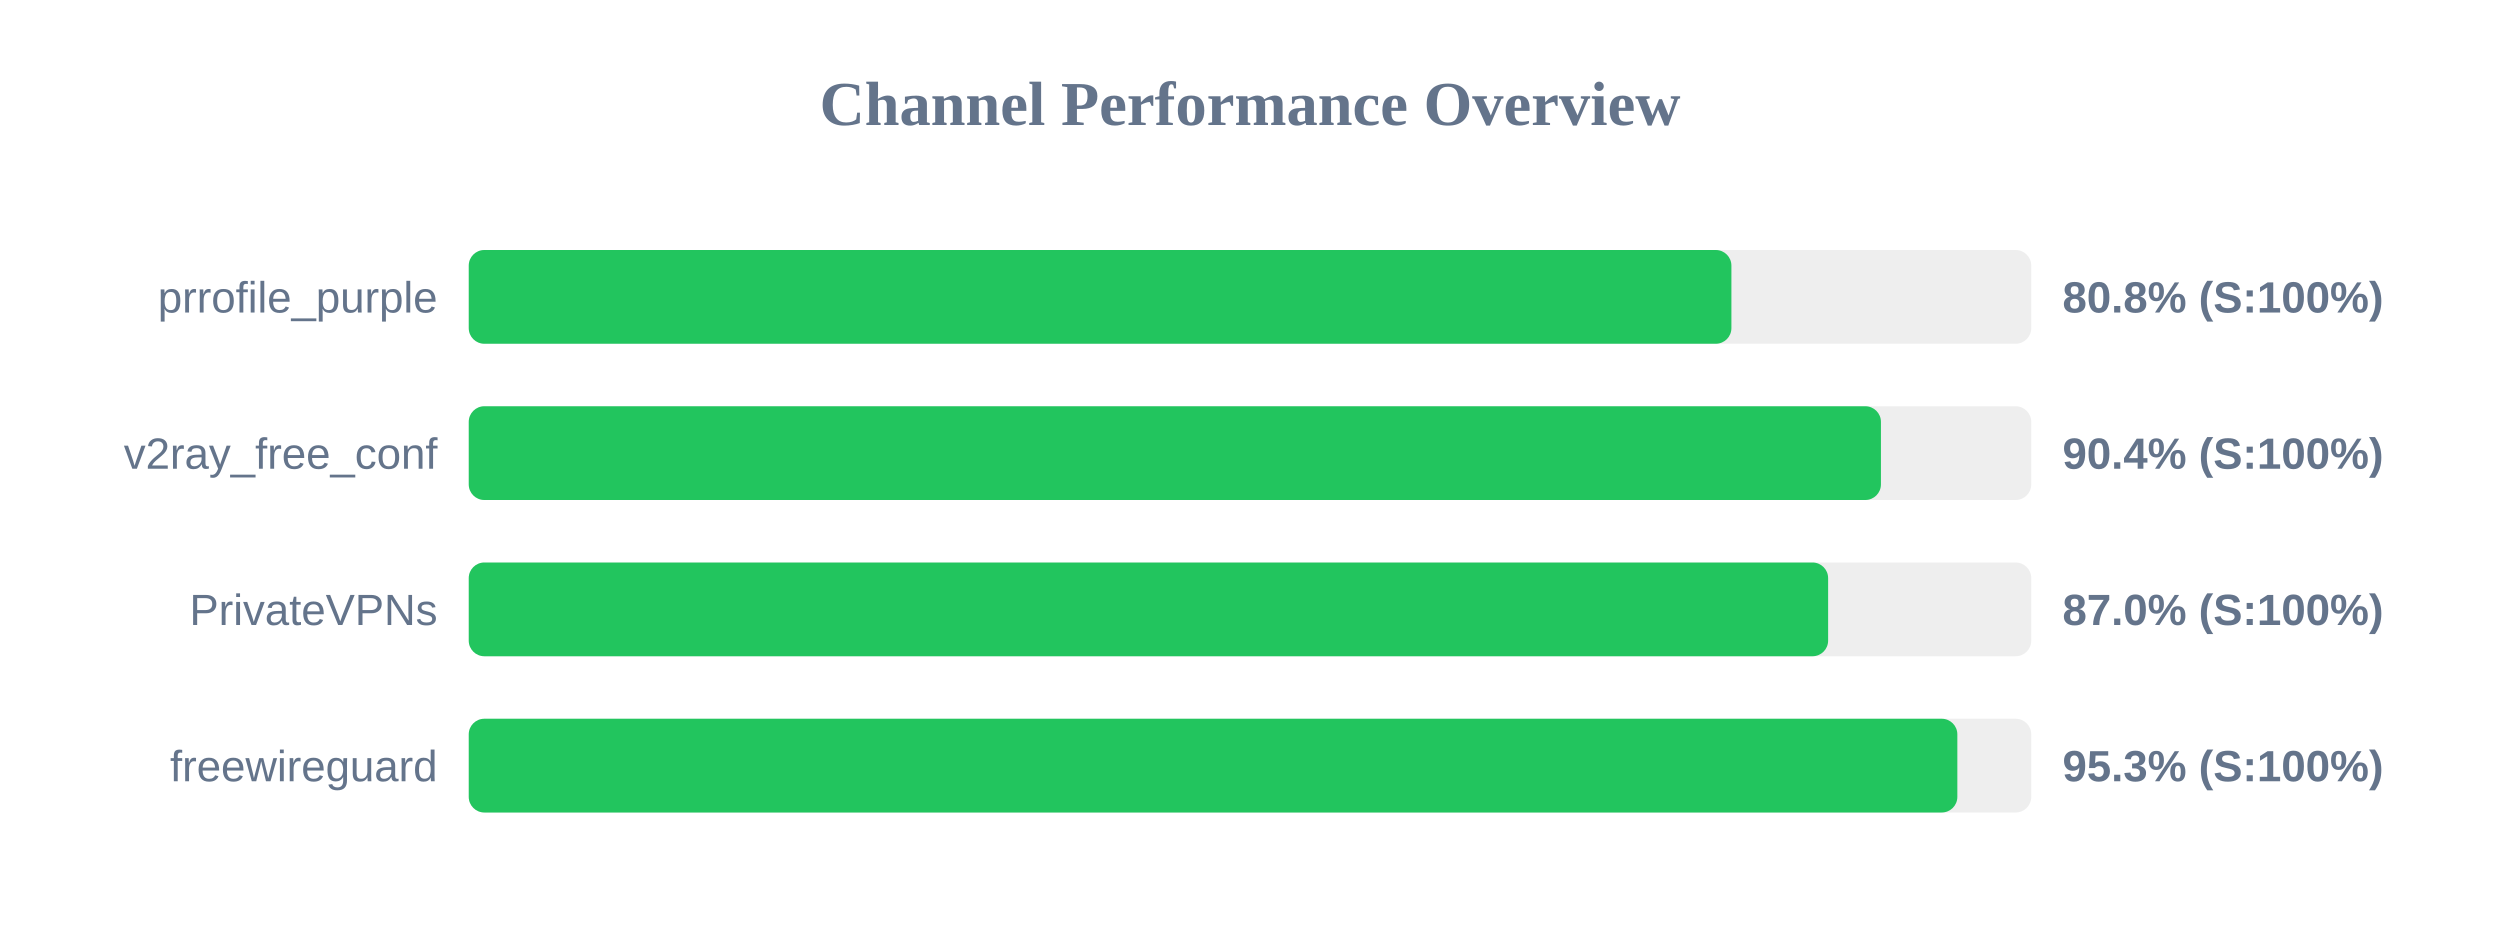
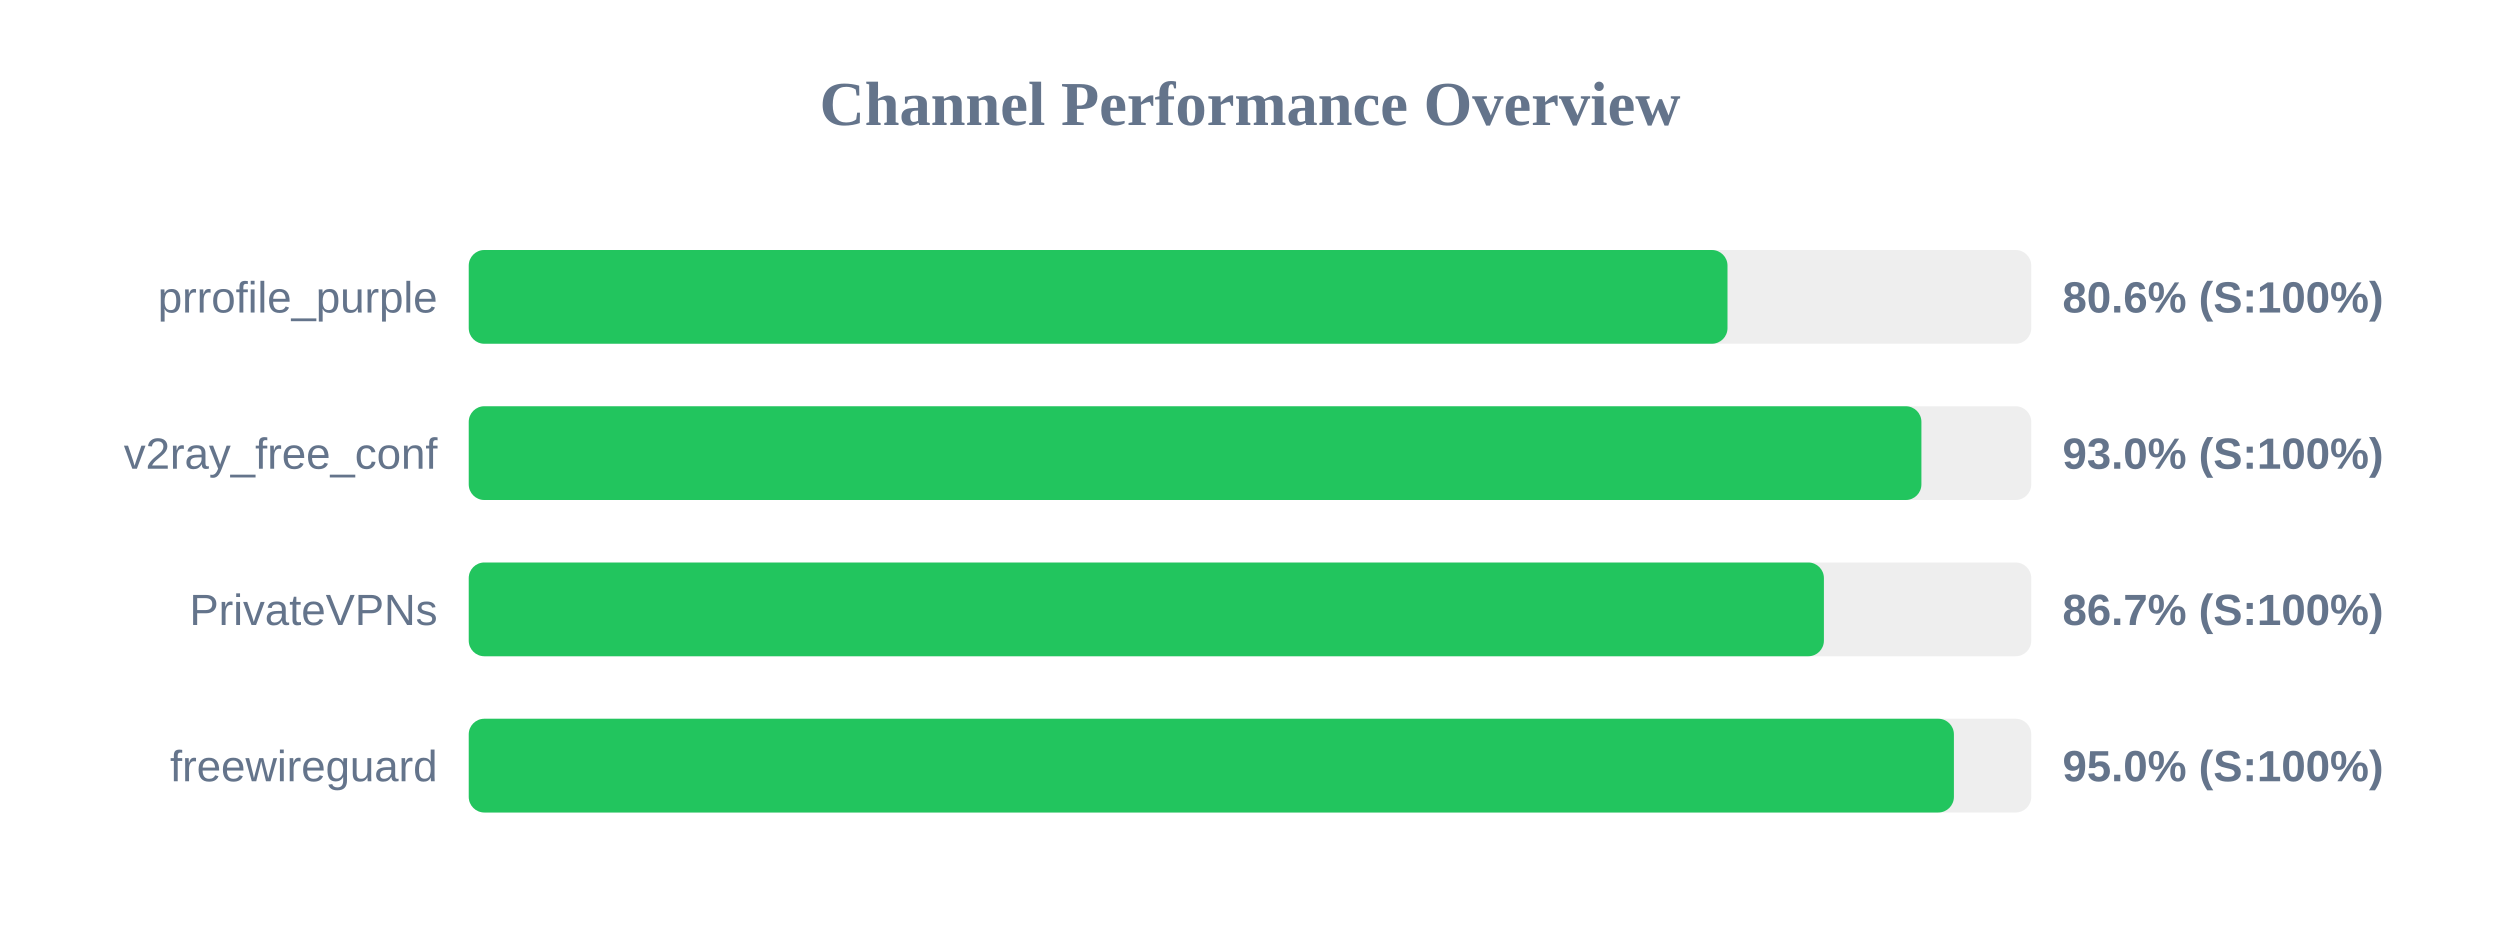
<svg xmlns="http://www.w3.org/2000/svg" width="800" height="300" version="1.1">
  <style>
        .row { font: 14px Arial; fill: #64748b; }
        .score { font: bold 14px Arial; fill: #64748b; }
    </style>
  <text x="400" y="40" text-anchor="middle" font-size="20px" font-weight="bold" fill="#64748b">Channel Performance Overview</text>
  <rect x="150" y="80" width="500" height="30" fill="#eee" rx="5" />
-   <rect x="150" y="80" width="404.05" height="30" fill="#22c55e" rx="5" />
+   <rect x="150" y="80" width="402.8" height="30" fill="#22c55e" rx="5" />
  <text x="140" y="100" text-anchor="end" class="row">prrofile_purple</text>
-   <text x="660" y="100" text-anchor="start" class="score">80.8% (S:100%)</text>
+   <text x="660" y="100" text-anchor="start" class="score">80.6% (S:100%)</text>
  <rect x="150" y="130" width="500" height="30" fill="#eee" rx="5" />
-   <rect x="150" y="130" width="451.9" height="30" fill="#22c55e" rx="5" />
+   <rect x="150" y="130" width="464.85" height="30" fill="#22c55e" rx="5" />
  <text x="140" y="150" text-anchor="end" class="row">v2ray_free_conf</text>
-   <text x="660" y="150" text-anchor="start" class="score">90.4% (S:100%)</text>
+   <text x="660" y="150" text-anchor="start" class="score">93.0% (S:100%)</text>
  <rect x="150" y="180" width="500" height="30" fill="#eee" rx="5" />
-   <rect x="150" y="180" width="435.0" height="30" fill="#22c55e" rx="5" />
+   <rect x="150" y="180" width="433.65" height="30" fill="#22c55e" rx="5" />
  <text x="140" y="200" text-anchor="end" class="row">PrivateVPNs</text>
-   <text x="660" y="200" text-anchor="start" class="score">87.0% (S:100%)</text>
+   <text x="660" y="200" text-anchor="start" class="score">86.7% (S:100%)</text>
  <rect x="150" y="230" width="500" height="30" fill="#eee" rx="5" />
-   <rect x="150" y="230" width="476.35" height="30" fill="#22c55e" rx="5" />
+   <rect x="150" y="230" width="475.25" height="30" fill="#22c55e" rx="5" />
  <text x="140" y="250" text-anchor="end" class="row">freewireguard</text>
-   <text x="660" y="250" text-anchor="start" class="score">95.3% (S:100%)</text>
+   <text x="660" y="250" text-anchor="start" class="score">95.0% (S:100%)</text>
</svg>
